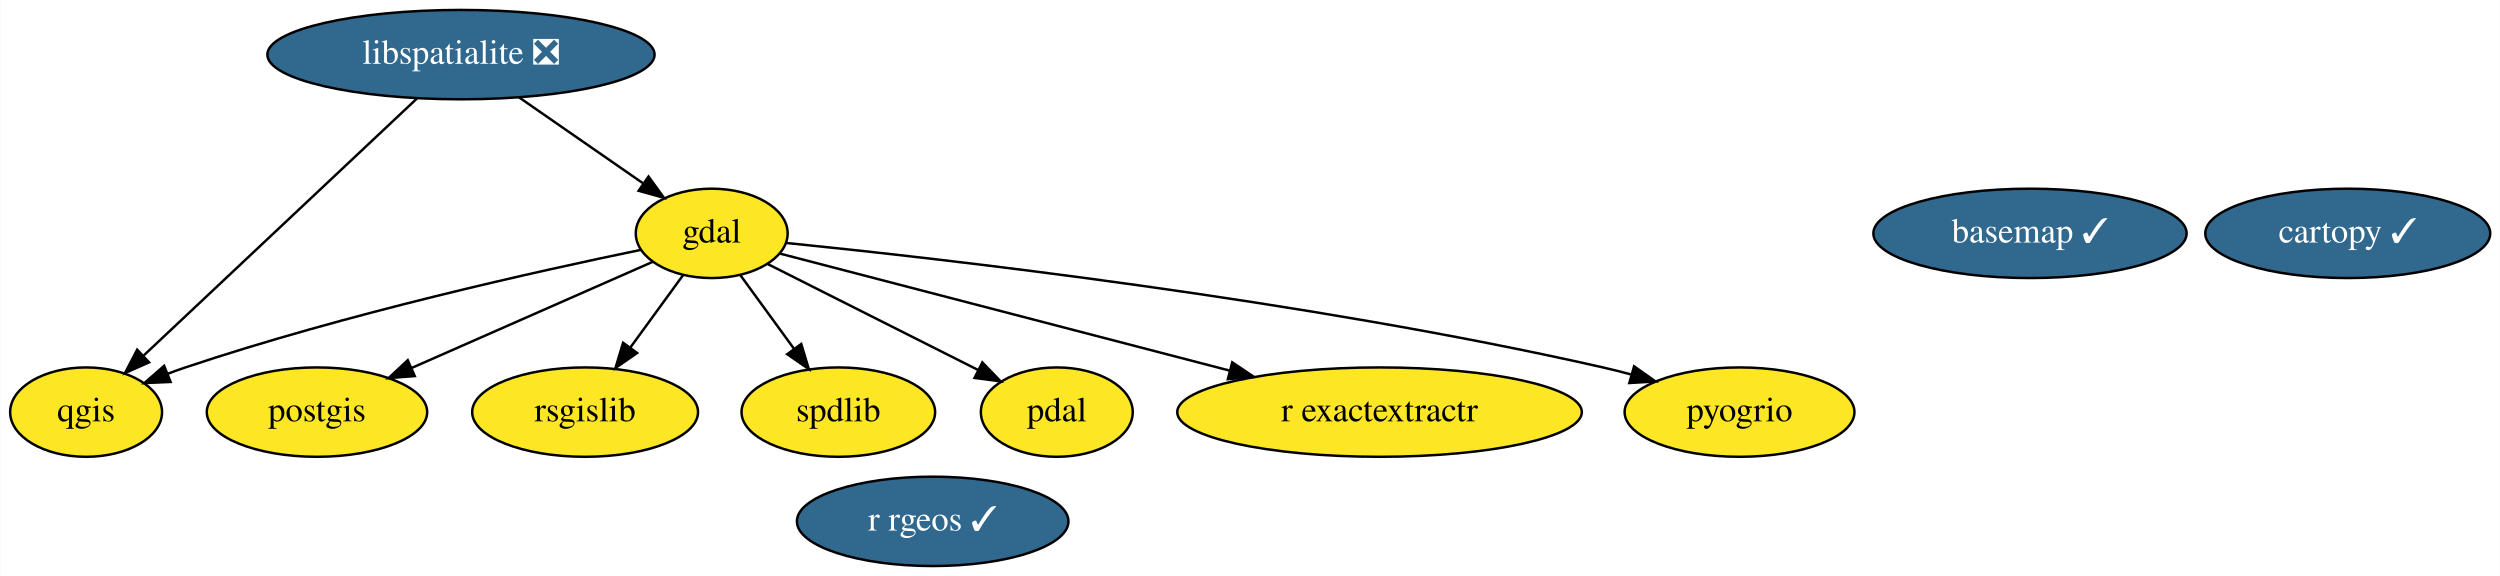
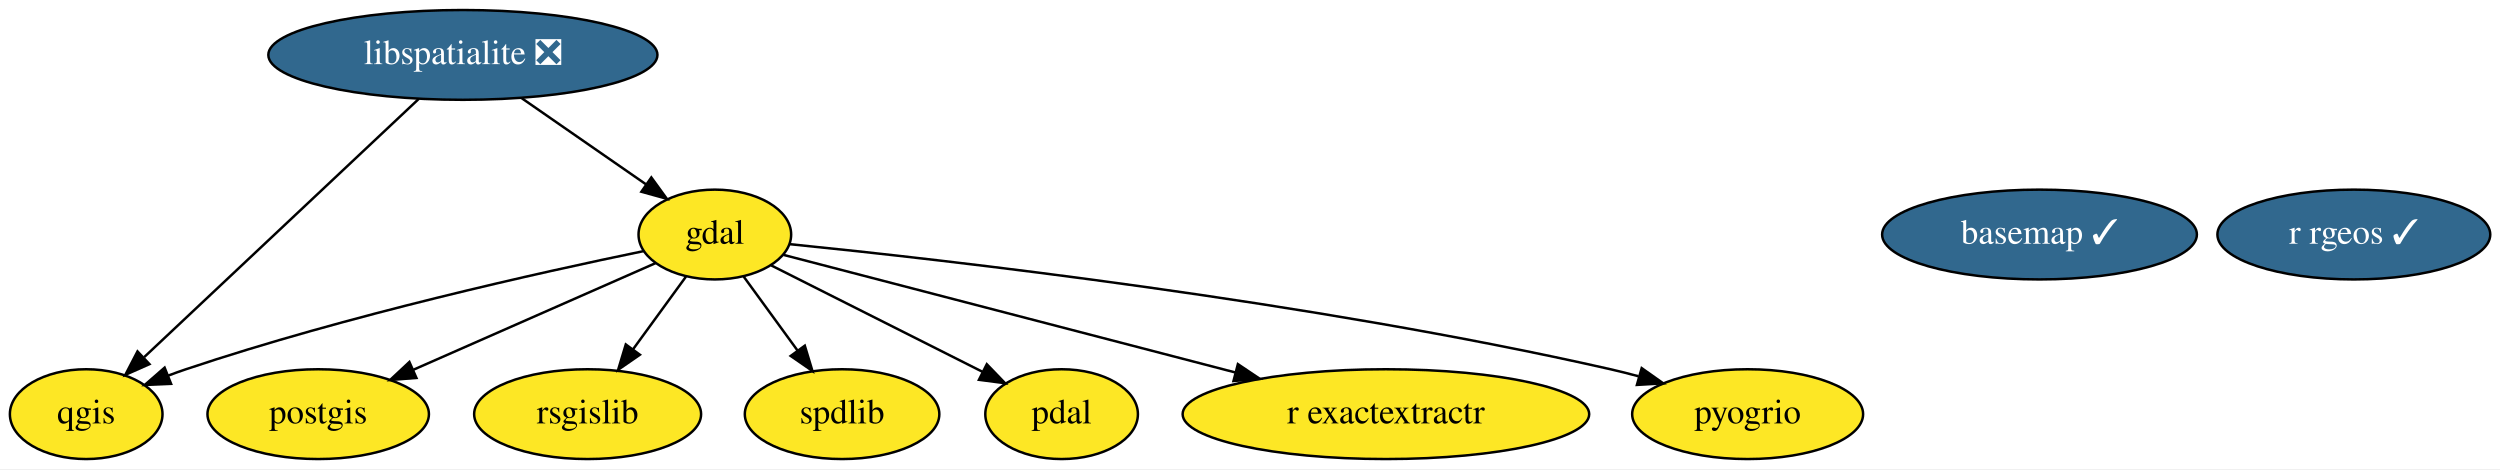
- <svg xmlns="http://www.w3.org/2000/svg" xmlns:xlink="http://www.w3.org/1999/xlink" width="1007pt" height="232pt" viewBox="0.00 0.00 1006.74 232.00">
-   <g id="graph0" class="graph" transform="scale(1 1) rotate(0) translate(4 228)">
-     <polygon fill="white" stroke="transparent" points="-4,4 -4,-228 1002.74,-228 1002.74,4 -4,4" />
+ <svg xmlns="http://www.w3.org/2000/svg" xmlns:xlink="http://www.w3.org/1999/xlink" width="1002pt" height="188pt" viewBox="0.00 0.00 1002.14 188.00">
+   <g id="graph0" class="graph" transform="scale(1 1) rotate(0) translate(4 184)">
+     <polygon fill="white" stroke="transparent" points="-4,4 -4,-184 998.14,-184 998.14,4 -4,4" />
    <g id="node1" class="node">
      <g id="a_node1">
        <a xlink:href="https://github.com/conda-forge/basemap-feedstock/pull/76" xlink:title="basemap ✓">
-           <ellipse fill="#31688e" stroke="black" cx="813.55" cy="-134" rx="63.09" ry="18" />
-           <text text-anchor="middle" x="813.55" y="-130.3" font-family="Times,serif" font-size="14.00" fill="white">basemap ✓</text>
+           <ellipse fill="#31688e" stroke="black" cx="813.55" cy="-90" rx="63.09" ry="18" />
+           <text text-anchor="middle" x="813.55" y="-86.3" font-family="Times,serif" font-size="14.00" fill="white">basemap ✓</text>
        </a>
      </g>
    </g>
    <g id="node2" class="node">
      <g id="a_node2">
-         <a xlink:href="https://github.com/conda-forge/cartopy-feedstock/pull/103" xlink:title="cartopy ✓">
-           <ellipse fill="#31688e" stroke="black" cx="941.55" cy="-134" rx="57.39" ry="18" />
-           <text text-anchor="middle" x="941.55" y="-130.3" font-family="Times,serif" font-size="14.00" fill="white">cartopy ✓</text>
+         <a xlink:href="https://github.com/conda-forge/gdal-feedstock" xlink:title="gdal">
+           <ellipse fill="#fde725" stroke="black" cx="282.55" cy="-90" rx="30.59" ry="18" />
+           <text text-anchor="middle" x="282.55" y="-86.3" font-family="Times,serif" font-size="14.00">gdal</text>
        </a>
      </g>
    </g>
-     <g id="node3" class="node">
-       <g id="a_node3">
-         <a xlink:href="https://github.com/conda-forge/gdal-feedstock" xlink:title="gdal">
-           <ellipse fill="#fde725" stroke="black" cx="282.55" cy="-134" rx="30.59" ry="18" />
-           <text text-anchor="middle" x="282.55" y="-130.3" font-family="Times,serif" font-size="14.00">gdal</text>
-         </a>
-       </g>
-     </g>
-     <g id="node5" class="node">
-       <g id="a_node5">
+     <g id="node4" class="node">
+       <g id="a_node4">
        <a xlink:href="https://github.com/conda-forge/postgis-feedstock" xlink:title="postgis">
-           <ellipse fill="#fde725" stroke="black" cx="123.55" cy="-62" rx="44.39" ry="18" />
-           <text text-anchor="middle" x="123.55" y="-58.3" font-family="Times,serif" font-size="14.00">postgis</text>
+           <ellipse fill="#fde725" stroke="black" cx="123.55" cy="-18" rx="44.39" ry="18" />
+           <text text-anchor="middle" x="123.55" y="-14.3" font-family="Times,serif" font-size="14.00">postgis</text>
        </a>
      </g>
    </g>
    <g id="edge2" class="edge">
-       <path fill="none" stroke="black" d="M258.74,-122.52C233.1,-111.23 191.93,-93.11 161.75,-79.82" />
-       <polygon fill="black" stroke="black" points="162.93,-76.52 152.37,-75.69 160.11,-82.92 162.93,-76.52" />
+       <path fill="none" stroke="black" d="M258.74,-78.52C233.1,-67.23 191.93,-49.11 161.75,-35.82" />
+       <polygon fill="black" stroke="black" points="162.93,-32.52 152.37,-31.69 160.11,-38.92 162.93,-32.52" />
    </g>
-     <g id="node6" class="node">
-       <g id="a_node6">
+     <g id="node5" class="node">
+       <g id="a_node5">
        <a xlink:href="https://github.com/conda-forge/qgis-feedstock" xlink:title="qgis">
-           <ellipse fill="#fde725" stroke="black" cx="30.55" cy="-62" rx="30.59" ry="18" />
-           <text text-anchor="middle" x="30.55" y="-58.3" font-family="Times,serif" font-size="14.00">qgis</text>
+           <ellipse fill="#fde725" stroke="black" cx="30.55" cy="-18" rx="30.59" ry="18" />
+           <text text-anchor="middle" x="30.55" y="-14.3" font-family="Times,serif" font-size="14.00">qgis</text>
        </a>
      </g>
    </g>
    <g id="edge4" class="edge">
-       <path fill="none" stroke="black" d="M254.02,-127.36C212.93,-118.9 134.94,-101.58 70.55,-80 68.17,-79.2 65.73,-78.33 63.3,-77.4" />
-       <polygon fill="black" stroke="black" points="64.58,-74.15 54,-73.69 61.99,-80.65 64.58,-74.15" />
+       <path fill="none" stroke="black" d="M254.02,-83.36C212.93,-74.9 134.94,-57.58 70.55,-36 68.17,-35.2 65.73,-34.33 63.3,-33.4" />
+       <polygon fill="black" stroke="black" points="64.58,-30.15 54,-29.69 61.99,-36.65 64.58,-30.15" />
    </g>
-     <g id="node7" class="node">
-       <g id="a_node7">
+     <g id="node6" class="node">
+       <g id="a_node6">
        <a xlink:href="https://github.com/conda-forge/rsgislib-feedstock" xlink:title="rsgislib">
-           <ellipse fill="#fde725" stroke="black" cx="231.55" cy="-62" rx="45.49" ry="18" />
-           <text text-anchor="middle" x="231.55" y="-58.3" font-family="Times,serif" font-size="14.00">rsgislib</text>
+           <ellipse fill="#fde725" stroke="black" cx="231.55" cy="-18" rx="45.49" ry="18" />
+           <text text-anchor="middle" x="231.55" y="-14.3" font-family="Times,serif" font-size="14.00">rsgislib</text>
        </a>
      </g>
    </g>
    <g id="edge5" class="edge">
-       <path fill="none" stroke="black" d="M270.97,-117.12C264.7,-108.51 256.8,-97.67 249.73,-87.96" />
-       <polygon fill="black" stroke="black" points="252.5,-85.82 243.79,-79.8 246.85,-89.94 252.5,-85.82" />
+       <path fill="none" stroke="black" d="M270.97,-73.12C264.7,-64.51 256.8,-53.67 249.73,-43.96" />
+       <polygon fill="black" stroke="black" points="252.5,-41.82 243.79,-35.8 246.85,-45.94 252.5,-41.82" />
    </g>
-     <g id="node9" class="node">
-       <g id="a_node9">
+     <g id="node8" class="node">
+       <g id="a_node8">
        <a xlink:href="https://github.com/conda-forge/spdlib-feedstock" xlink:title="spdlib">
-           <ellipse fill="#fde725" stroke="black" cx="333.55" cy="-62" rx="38.99" ry="18" />
-           <text text-anchor="middle" x="333.55" y="-58.3" font-family="Times,serif" font-size="14.00">spdlib</text>
+           <ellipse fill="#fde725" stroke="black" cx="333.55" cy="-18" rx="38.99" ry="18" />
+           <text text-anchor="middle" x="333.55" y="-14.3" font-family="Times,serif" font-size="14.00">spdlib</text>
        </a>
      </g>
    </g>
    <g id="edge6" class="edge">
-       <path fill="none" stroke="black" d="M294.12,-117.12C300.48,-108.38 308.52,-97.35 315.67,-87.54" />
-       <polygon fill="black" stroke="black" points="318.61,-89.45 321.67,-79.31 312.95,-85.33 318.61,-89.45" />
+       <path fill="none" stroke="black" d="M294.12,-73.12C300.48,-64.38 308.52,-53.35 315.67,-43.54" />
+       <polygon fill="black" stroke="black" points="318.61,-45.45 321.67,-35.31 312.95,-41.33 318.61,-45.45" />
    </g>
-     <g id="node10" class="node">
-       <g id="a_node10">
+     <g id="node9" class="node">
+       <g id="a_node9">
        <a xlink:href="https://github.com/conda-forge/pdal-feedstock" xlink:title="pdal">
-           <ellipse fill="#fde725" stroke="black" cx="421.55" cy="-62" rx="30.59" ry="18" />
-           <text text-anchor="middle" x="421.55" y="-58.3" font-family="Times,serif" font-size="14.00">pdal</text>
+           <ellipse fill="#fde725" stroke="black" cx="421.55" cy="-18" rx="30.59" ry="18" />
+           <text text-anchor="middle" x="421.55" y="-14.3" font-family="Times,serif" font-size="14.00">pdal</text>
        </a>
      </g>
    </g>
    <g id="edge1" class="edge">
-       <path fill="none" stroke="black" d="M305.19,-121.6C328.21,-110 364.07,-91.95 389.9,-78.94" />
-       <polygon fill="black" stroke="black" points="391.56,-82.02 398.91,-74.4 388.41,-75.77 391.56,-82.02" />
+       <path fill="none" stroke="black" d="M305.19,-77.6C328.21,-66 364.07,-47.95 389.9,-34.94" />
+       <polygon fill="black" stroke="black" points="391.56,-38.02 398.91,-30.4 388.41,-31.77 391.56,-38.02" />
    </g>
-     <g id="node11" class="node">
-       <g id="a_node11">
+     <g id="node10" class="node">
+       <g id="a_node10">
        <a xlink:href="https://github.com/conda-forge/r-exactextractr-feedstock" xlink:title="r exactextractr">
-           <ellipse fill="#fde725" stroke="black" cx="551.55" cy="-62" rx="81.49" ry="18" />
-           <text text-anchor="middle" x="551.55" y="-58.3" font-family="Times,serif" font-size="14.00">r exactextractr</text>
+           <ellipse fill="#fde725" stroke="black" cx="551.55" cy="-18" rx="81.49" ry="18" />
+           <text text-anchor="middle" x="551.55" y="-14.3" font-family="Times,serif" font-size="14.00">r exactextractr</text>
        </a>
      </g>
    </g>
    <g id="edge7" class="edge">
-       <path fill="none" stroke="black" d="M310.07,-125.84C352.39,-114.83 434.46,-93.47 491.1,-78.73" />
-       <polygon fill="black" stroke="black" points="492.21,-82.06 501.01,-76.15 490.45,-75.28 492.21,-82.06" />
+       <path fill="none" stroke="black" d="M310.07,-81.84C352.39,-70.83 434.46,-49.47 491.1,-34.73" />
+       <polygon fill="black" stroke="black" points="492.21,-38.06 501.01,-32.15 490.45,-31.28 492.21,-38.06" />
    </g>
-     <g id="node12" class="node">
-       <g id="a_node12">
+     <g id="node11" class="node">
+       <g id="a_node11">
        <a xlink:href="https://github.com/conda-forge/pyogrio-feedstock" xlink:title="pyogrio">
-           <ellipse fill="#fde725" stroke="black" cx="696.55" cy="-62" rx="46.29" ry="18" />
-           <text text-anchor="middle" x="696.55" y="-58.3" font-family="Times,serif" font-size="14.00">pyogrio</text>
+           <ellipse fill="#fde725" stroke="black" cx="696.55" cy="-18" rx="46.29" ry="18" />
+           <text text-anchor="middle" x="696.55" y="-14.3" font-family="Times,serif" font-size="14.00">pyogrio</text>
        </a>
      </g>
    </g>
    <g id="edge3" class="edge">
-       <path fill="none" stroke="black" d="M312.62,-130.13C374.66,-123.88 521.13,-107.33 641.55,-80 645.22,-79.17 649.01,-78.21 652.8,-77.18" />
-       <polygon fill="black" stroke="black" points="654.08,-80.45 662.73,-74.34 652.16,-73.72 654.08,-80.45" />
+       <path fill="none" stroke="black" d="M312.62,-86.13C374.66,-79.88 521.13,-63.33 641.55,-36 645.22,-35.17 649.01,-34.21 652.8,-33.18" />
+       <polygon fill="black" stroke="black" points="654.08,-36.45 662.73,-30.34 652.16,-29.72 654.08,-36.45" />
    </g>
-     <g id="node4" class="node">
-       <g id="a_node4">
+     <g id="node3" class="node">
+       <g id="a_node3">
        <a xlink:href="https://github.com/conda-forge/libspatialite-feedstock/pull/64" xlink:title="libspatialite ❎">
-           <ellipse fill="#31688e" stroke="black" cx="181.55" cy="-206" rx="77.99" ry="18" />
-           <text text-anchor="middle" x="181.55" y="-202.3" font-family="Times,serif" font-size="14.00" fill="white">libspatialite ❎</text>
+           <ellipse fill="#31688e" stroke="black" cx="181.55" cy="-162" rx="77.99" ry="18" />
+           <text text-anchor="middle" x="181.55" y="-158.3" font-family="Times,serif" font-size="14.00" fill="white">libspatialite ❎</text>
        </a>
      </g>
    </g>
    <g id="edge8" class="edge">
-       <path fill="none" stroke="black" d="M204.97,-188.76C219.92,-178.41 239.36,-164.93 255.04,-154.06" />
-       <polygon fill="black" stroke="black" points="257.09,-156.9 263.31,-148.33 253.1,-151.15 257.09,-156.9" />
+       <path fill="none" stroke="black" d="M204.97,-144.76C219.92,-134.41 239.36,-120.93 255.04,-110.06" />
+       <polygon fill="black" stroke="black" points="257.09,-112.9 263.31,-104.33 253.1,-107.15 257.09,-112.9" />
    </g>
    <g id="edge9" class="edge">
-       <path fill="none" stroke="black" d="M163.93,-188.43C136.65,-162.78 84.17,-113.43 53.81,-84.87" />
-       <polygon fill="black" stroke="black" points="55.91,-82.05 46.23,-77.75 51.12,-87.15 55.91,-82.05" />
+       <path fill="none" stroke="black" d="M163.93,-144.43C136.65,-118.78 84.17,-69.43 53.81,-40.87" />
+       <polygon fill="black" stroke="black" points="55.91,-38.05 46.23,-33.75 51.12,-43.15 55.91,-38.05" />
    </g>
-     <g id="node8" class="node">
-       <g id="a_node8">
+     <g id="node7" class="node">
+       <g id="a_node7">
        <a xlink:href="https://github.com/conda-forge/r-rgeos-feedstock/pull/25" xlink:title="r rgeos ✓">
-           <ellipse fill="#31688e" stroke="black" cx="371.55" cy="-18" rx="54.69" ry="18" />
-           <text text-anchor="middle" x="371.55" y="-14.3" font-family="Times,serif" font-size="14.00" fill="white">r rgeos ✓</text>
+           <ellipse fill="#31688e" stroke="black" cx="939.55" cy="-90" rx="54.69" ry="18" />
+           <text text-anchor="middle" x="939.55" y="-86.3" font-family="Times,serif" font-size="14.00" fill="white">r rgeos ✓</text>
        </a>
      </g>
    </g>
  </g>
</svg>
